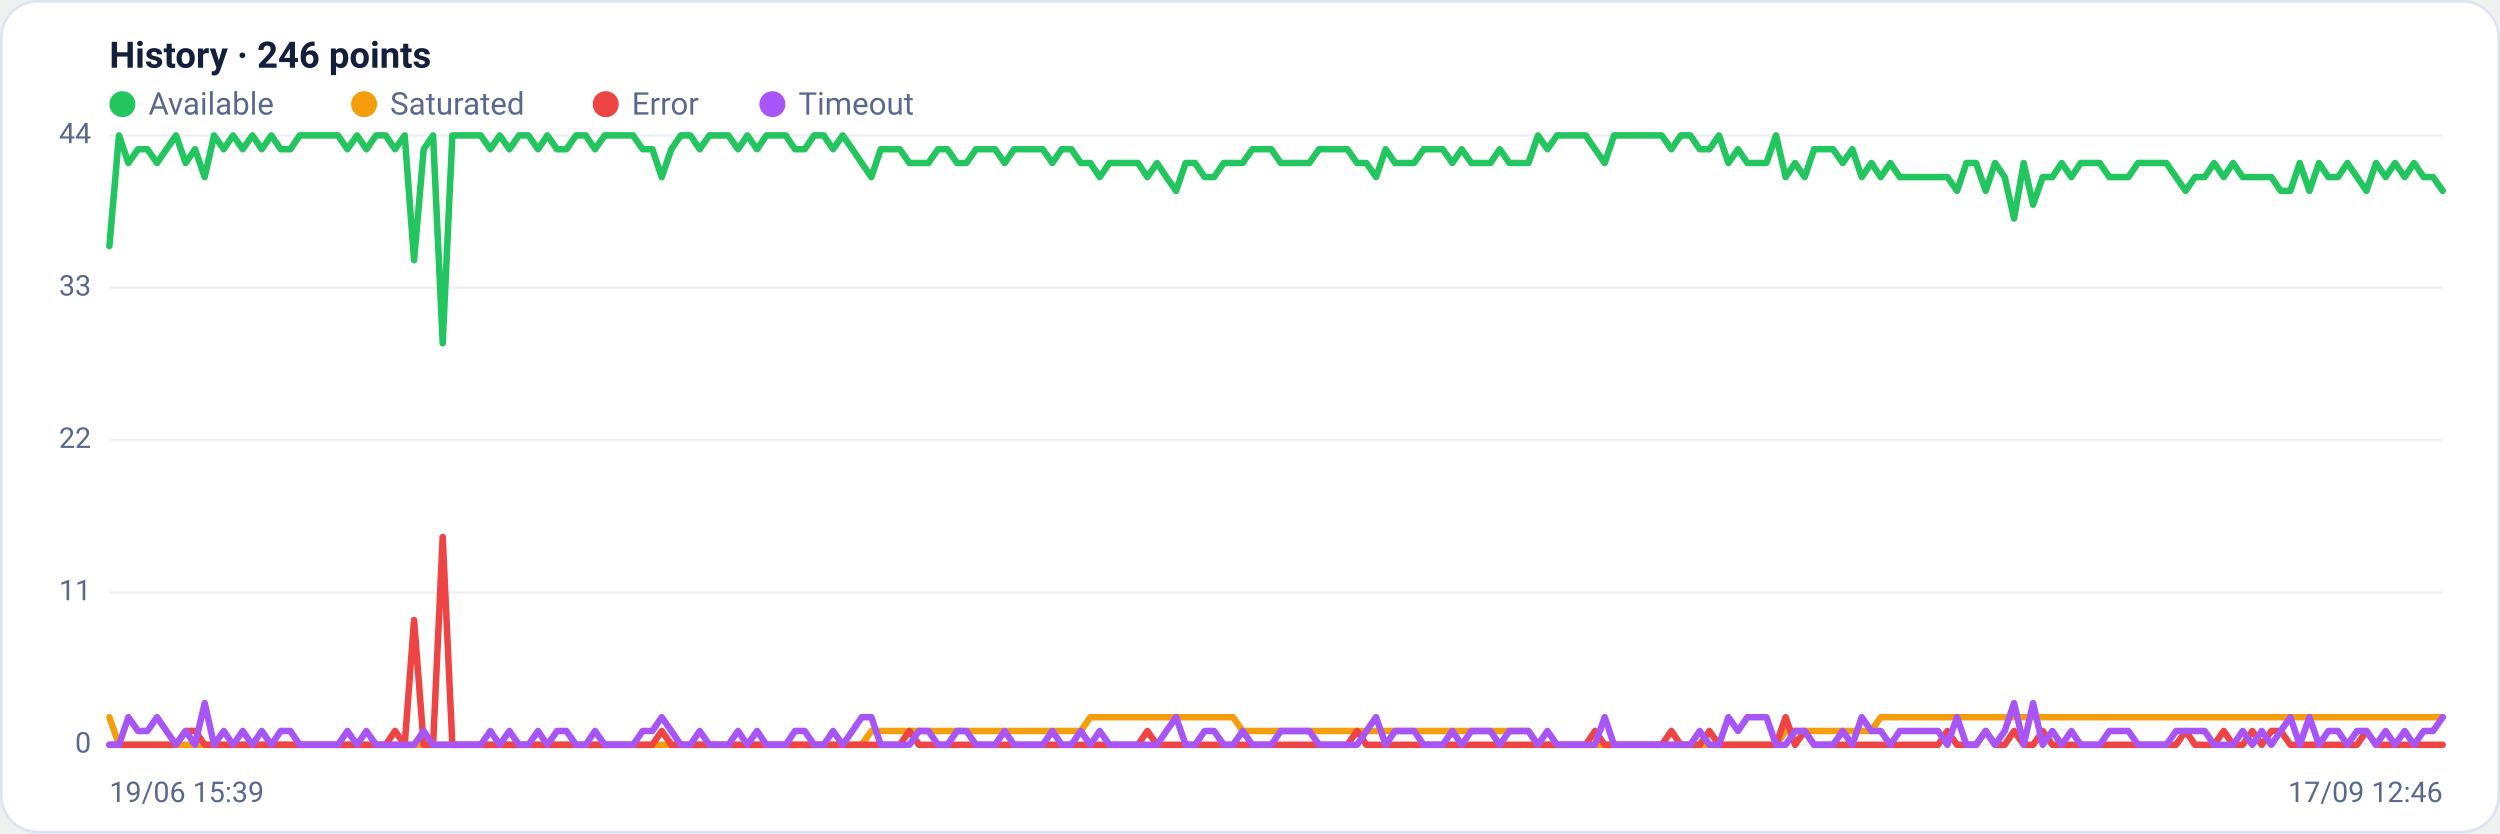
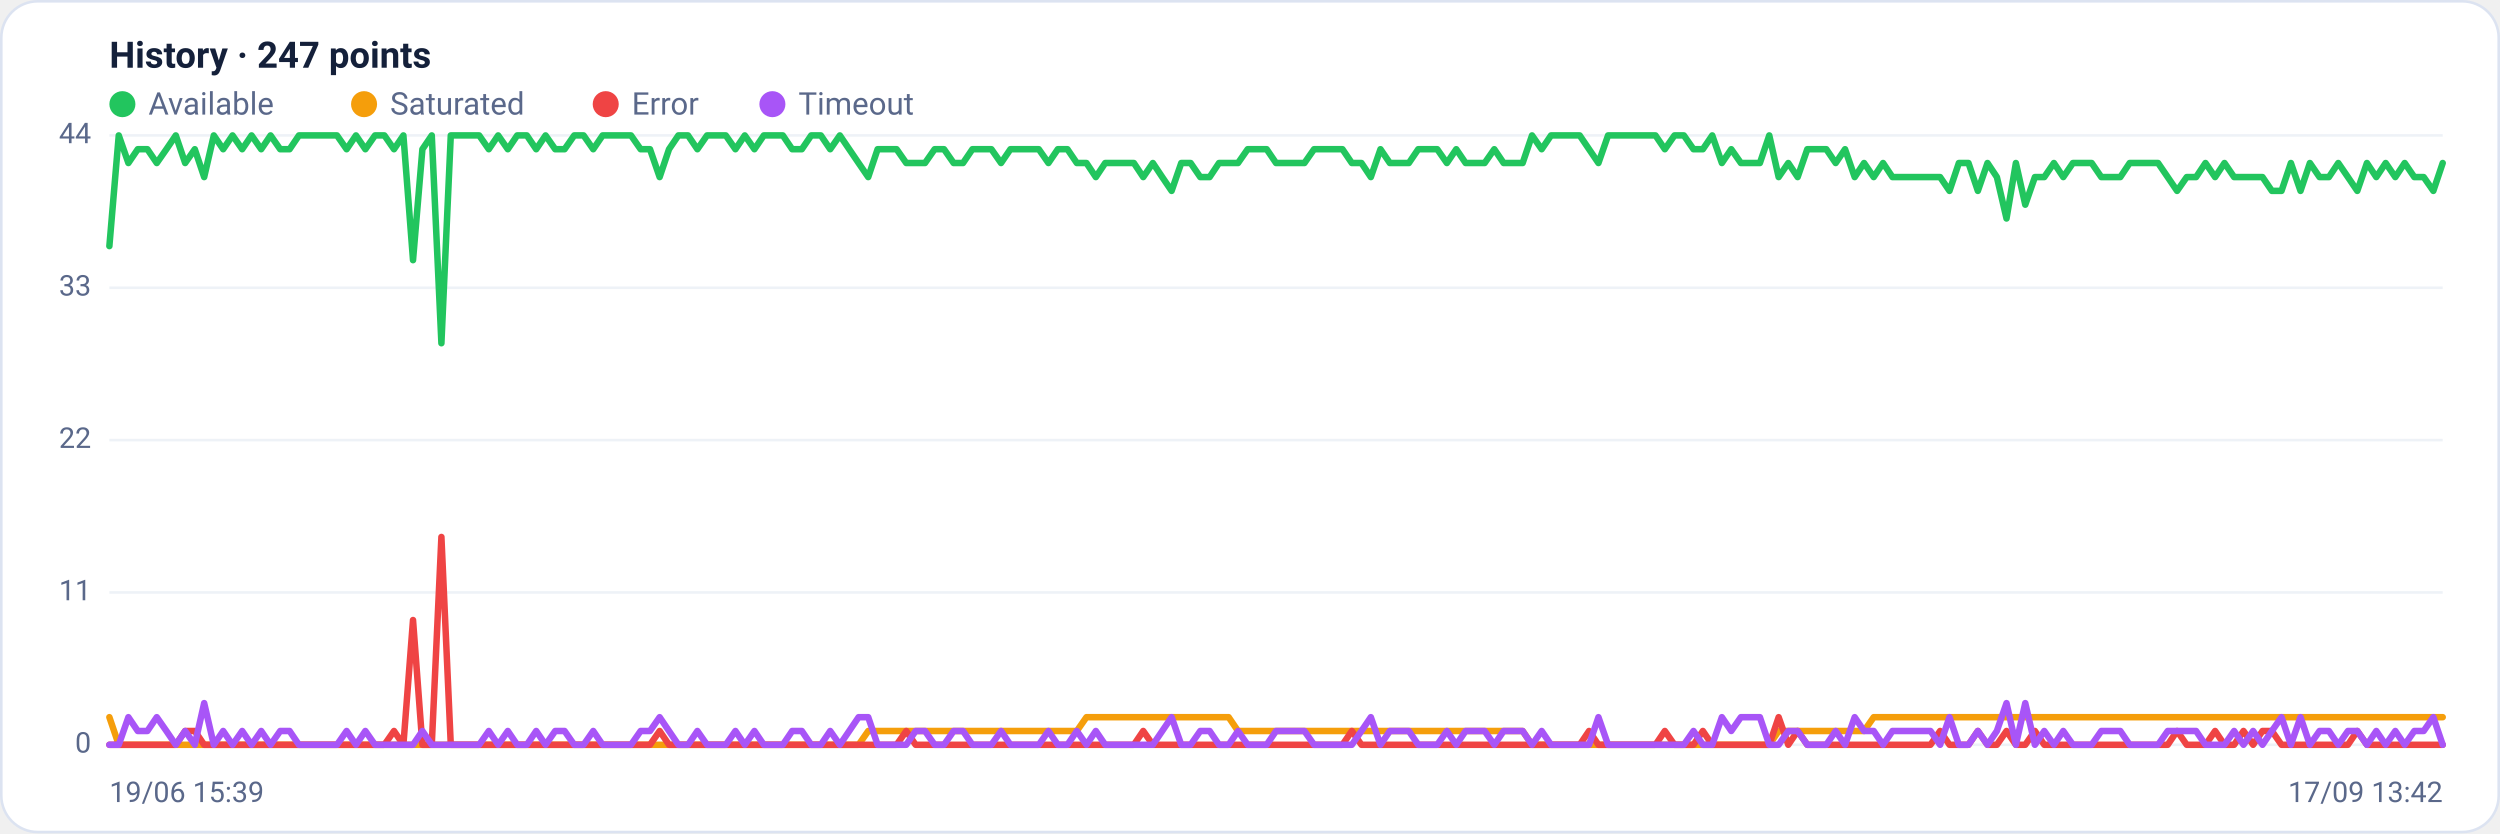
<svg xmlns="http://www.w3.org/2000/svg" viewBox="0 0 960 320" width="960" height="320" font-family="Segoe UI, system-ui, -apple-system, Roboto, Helvetica, Arial, sans-serif" role="img" aria-label="Availability history per region">
  <rect x="0.5" y="0.5" width="959" height="319" rx="14" fill="#ffffff" stroke="#dce3f1" />
-   <text x="42" y="26" font-size="14" font-weight="600" fill="#14203a">History · 246 points</text>
+   <text x="42" y="26" font-size="14" font-weight="600" fill="#14203a">History · 247 points</text>
  <circle cx="47" cy="40" r="5" fill="#22c55e" />
  <text x="57" y="44" font-size="12" fill="#5a688a">Available</text>
  <circle cx="139.8" cy="40" r="5" fill="#f59e0b" />
  <text x="149.8" y="44" font-size="12" fill="#5a688a">Saturated</text>
  <circle cx="232.6" cy="40" r="5" fill="#ef4444" />
  <text x="242.6" y="44" font-size="12" fill="#5a688a">Error</text>
  <circle cx="296.6" cy="40" r="5" fill="#a855f7" />
  <text x="306.6" y="44" font-size="12" fill="#5a688a">Timeout</text>
  <line x1="42" y1="286.0" x2="938" y2="286.0" stroke="#eef2f7" stroke-width="1" />
  <text x="35" y="289.0" text-anchor="end" font-size="11" fill="#5a688a">0</text>
  <line x1="42" y1="227.5" x2="938" y2="227.5" stroke="#eef2f7" stroke-width="1" />
  <text x="35" y="230.5" text-anchor="end" font-size="11" fill="#5a688a">11</text>
  <line x1="42" y1="169.0" x2="938" y2="169.0" stroke="#eef2f7" stroke-width="1" />
  <text x="35" y="172.0" text-anchor="end" font-size="11" fill="#5a688a">22</text>
  <line x1="42" y1="110.5" x2="938" y2="110.5" stroke="#eef2f7" stroke-width="1" />
  <text x="35" y="113.5" text-anchor="end" font-size="11" fill="#5a688a">33</text>
  <line x1="42" y1="52.0" x2="938" y2="52.0" stroke="#eef2f7" stroke-width="1" />
  <text x="35" y="55.0" text-anchor="end" font-size="11" fill="#5a688a">44</text>
-   <polyline fill="none" stroke="#22c55e" stroke-width="2.5" stroke-linejoin="round" stroke-linecap="round" points="42.0,94.5 45.7,52.0 49.3,62.6 53.0,57.3 56.6,57.3 60.3,62.6 63.9,57.3 67.6,52.0 71.3,62.6 74.9,57.3 78.6,68.0 82.2,52.0 85.9,57.3 89.5,52.0 93.2,57.3 96.9,52.0 100.5,57.3 104.2,52.0 107.8,57.3 111.5,57.3 115.1,52.0 118.8,52.0 122.5,52.0 126.1,52.0 129.8,52.0 133.4,57.3 137.1,52.0 140.7,57.3 144.4,52.0 148.1,52.0 151.7,57.3 155.4,52.0 159.0,99.9 162.7,57.3 166.3,52.0 170.0,131.8 173.7,52.0 177.3,52.0 181.0,52.0 184.6,52.0 188.3,57.3 191.9,52.0 195.6,57.3 199.3,52.0 202.9,52.0 206.6,57.3 210.2,52.0 213.9,57.3 217.5,57.3 221.2,52.0 224.9,52.0 228.5,57.3 232.2,52.0 235.8,52.0 239.5,52.0 243.1,52.0 246.8,57.3 250.5,57.3 254.1,68.0 257.8,57.3 261.4,52.0 265.1,52.0 268.7,57.3 272.4,52.0 276.1,52.0 279.7,52.0 283.4,57.3 287.0,52.0 290.7,57.3 294.3,52.0 298.0,52.0 301.7,52.0 305.3,57.3 309.0,57.3 312.6,52.0 316.3,52.0 319.9,57.3 323.6,52.0 327.3,57.3 330.9,62.6 334.6,68.0 338.2,57.3 341.9,57.3 345.5,57.3 349.2,62.6 352.9,62.6 356.5,62.6 360.2,57.3 363.8,57.3 367.5,62.6 371.1,62.6 374.8,57.3 378.5,57.3 382.1,57.3 385.8,62.6 389.4,57.3 393.1,57.3 396.7,57.3 400.4,57.3 404.1,62.6 407.7,57.3 411.4,57.3 415.0,62.6 418.7,62.6 422.3,68.0 426.0,62.6 429.7,62.6 433.3,62.6 437.0,62.6 440.6,68.0 444.3,62.6 447.9,68.0 451.6,73.3 455.3,62.6 458.9,62.6 462.6,68.0 466.2,68.0 469.9,62.6 473.5,62.6 477.2,62.6 480.9,57.3 484.5,57.3 488.2,57.3 491.8,62.6 495.5,62.6 499.1,62.6 502.8,62.6 506.5,57.3 510.1,57.3 513.8,57.3 517.4,57.3 521.1,62.6 524.7,62.6 528.4,68.0 532.1,57.3 535.7,62.6 539.4,62.6 543.0,62.6 546.7,57.3 550.3,57.3 554.0,57.3 557.7,62.6 561.3,57.3 565.0,62.6 568.6,62.6 572.3,62.6 575.9,57.3 579.6,62.6 583.3,62.6 586.9,62.6 590.6,52.0 594.2,57.3 597.9,52.0 601.5,52.0 605.2,52.0 608.9,52.0 612.5,57.3 616.2,62.6 619.8,52.0 623.5,52.0 627.1,52.0 630.8,52.0 634.5,52.0 638.1,52.0 641.8,57.3 645.4,52.0 649.1,52.0 652.7,57.3 656.4,57.3 660.1,52.0 663.7,62.6 667.4,57.3 671.0,62.6 674.7,62.6 678.3,62.6 682.0,52.0 685.7,68.0 689.3,62.6 693.0,68.0 696.6,57.3 700.3,57.3 703.9,57.3 707.6,62.6 711.3,57.3 714.9,68.0 718.6,62.6 722.2,68.0 725.9,62.6 729.5,68.0 733.2,68.0 736.9,68.0 740.5,68.0 744.2,68.0 747.8,68.0 751.5,73.3 755.1,62.6 758.8,62.6 762.5,73.3 766.1,62.6 769.8,68.0 773.4,83.9 777.1,62.6 780.7,78.6 784.4,68.0 788.1,68.0 791.7,62.6 795.4,68.0 799.0,62.6 802.7,62.6 806.3,62.6 810.0,68.0 813.7,68.0 817.3,68.0 821.0,62.6 824.6,62.6 828.3,62.6 831.9,62.6 835.6,68.0 839.3,73.3 842.9,68.0 846.6,68.0 850.2,62.6 853.9,68.0 857.5,62.6 861.2,68.0 864.9,68.0 868.5,68.0 872.2,68.0 875.8,73.3 879.5,73.3 883.1,62.6 886.8,73.3 890.5,62.6 894.1,68.0 897.8,68.0 901.4,62.6 905.1,68.0 908.7,73.3 912.4,62.6 916.1,68.0 919.7,62.6 923.4,68.0 927.0,62.6 930.7,68.0 934.3,68.0 938.0,73.3" />
-   <polyline fill="none" stroke="#f59e0b" stroke-width="2.5" stroke-linejoin="round" stroke-linecap="round" points="42.0,275.4 45.7,286.0 49.3,286.0 53.0,286.0 56.6,286.0 60.3,286.0 63.9,286.0 67.6,286.0 71.3,286.0 74.9,286.0 78.6,286.0 82.2,286.0 85.9,286.0 89.5,286.0 93.2,286.0 96.9,286.0 100.5,286.0 104.2,286.0 107.8,286.0 111.5,286.0 115.1,286.0 118.8,286.0 122.5,286.0 126.1,286.0 129.8,286.0 133.4,286.0 137.1,286.0 140.7,286.0 144.4,286.0 148.1,286.0 151.7,286.0 155.4,286.0 159.0,286.0 162.7,286.0 166.3,286.0 170.0,286.0 173.7,286.0 177.3,286.0 181.0,286.0 184.6,286.0 188.3,286.0 191.9,286.0 195.6,286.0 199.3,286.0 202.9,286.0 206.6,286.0 210.2,286.0 213.9,286.0 217.5,286.0 221.2,286.0 224.9,286.0 228.5,286.0 232.2,286.0 235.8,286.0 239.5,286.0 243.1,286.0 246.8,286.0 250.5,286.0 254.1,286.0 257.8,286.0 261.4,286.0 265.1,286.0 268.7,286.0 272.4,286.0 276.1,286.0 279.7,286.0 283.4,286.0 287.0,286.0 290.7,286.0 294.3,286.0 298.0,286.0 301.7,286.0 305.3,286.0 309.0,286.0 312.6,286.0 316.3,286.0 319.9,286.0 323.6,286.0 327.3,286.0 330.9,286.0 334.6,280.7 338.2,280.7 341.9,280.7 345.5,280.7 349.2,280.7 352.9,280.7 356.5,280.7 360.2,280.7 363.8,280.7 367.5,280.7 371.1,280.7 374.8,280.7 378.5,280.7 382.1,280.7 385.8,280.7 389.4,280.7 393.1,280.7 396.7,280.7 400.4,280.7 404.1,280.7 407.7,280.7 411.4,280.7 415.0,280.7 418.7,275.4 422.3,275.4 426.0,275.4 429.7,275.4 433.3,275.4 437.0,275.4 440.6,275.4 444.3,275.4 447.9,275.4 451.6,275.4 455.3,275.4 458.9,275.4 462.6,275.4 466.2,275.4 469.9,275.4 473.5,275.4 477.2,280.7 480.9,280.7 484.5,280.7 488.2,280.7 491.8,280.7 495.5,280.7 499.1,280.7 502.8,280.7 506.5,280.7 510.1,280.7 513.8,280.7 517.4,280.7 521.1,280.7 524.7,280.7 528.4,280.7 532.1,280.7 535.7,280.7 539.4,280.7 543.0,280.7 546.7,280.7 550.3,280.7 554.0,280.7 557.7,280.7 561.3,280.7 565.0,280.7 568.6,280.7 572.3,280.7 575.9,280.7 579.6,280.7 583.3,280.7 586.9,280.7 590.6,286.0 594.2,286.0 597.9,286.0 601.5,286.0 605.2,286.0 608.9,286.0 612.5,286.0 616.2,286.0 619.8,286.0 623.5,286.0 627.1,286.0 630.8,286.0 634.5,286.0 638.1,286.0 641.8,286.0 645.4,286.0 649.1,286.0 652.7,286.0 656.4,286.0 660.1,286.0 663.7,286.0 667.4,286.0 671.0,286.0 674.7,286.0 678.3,286.0 682.0,286.0 685.7,280.7 689.3,280.7 693.0,280.7 696.6,280.7 700.3,280.7 703.9,280.7 707.6,280.7 711.3,280.7 714.9,280.7 718.6,280.7 722.2,275.4 725.9,275.4 729.5,275.4 733.2,275.4 736.9,275.4 740.5,275.4 744.2,275.4 747.8,275.4 751.5,275.4 755.1,275.4 758.8,275.4 762.5,275.4 766.1,275.4 769.8,275.4 773.4,275.4 777.1,275.4 780.7,275.4 784.4,275.4 788.1,275.4 791.7,275.4 795.4,275.4 799.0,275.4 802.7,275.4 806.3,275.4 810.0,275.4 813.7,275.4 817.3,275.4 821.0,275.4 824.6,275.4 828.3,275.4 831.9,275.4 835.6,275.4 839.3,275.4 842.9,275.4 846.6,275.4 850.2,275.4 853.9,275.4 857.5,275.4 861.2,275.4 864.9,275.4 868.5,275.4 872.2,275.4 875.8,275.4 879.5,275.4 883.1,275.4 886.8,275.4 890.5,275.4 894.1,275.4 897.8,275.4 901.4,275.4 905.1,275.4 908.7,275.4 912.4,275.4 916.1,275.4 919.7,275.4 923.4,275.4 927.0,275.4 930.7,275.4 934.3,275.4 938.0,275.4" />
-   <polyline fill="none" stroke="#ef4444" stroke-width="2.5" stroke-linejoin="round" stroke-linecap="round" points="42.0,286.0 45.7,286.0 49.3,286.0 53.0,286.0 56.6,286.0 60.3,286.0 63.9,286.0 67.6,286.0 71.3,280.7 74.9,280.7 78.6,286.0 82.2,286.0 85.9,286.0 89.5,286.0 93.2,286.0 96.9,286.0 100.5,286.0 104.2,286.0 107.8,286.0 111.5,286.0 115.1,286.0 118.8,286.0 122.5,286.0 126.1,286.0 129.8,286.0 133.4,286.0 137.1,286.0 140.7,286.0 144.4,286.0 148.1,286.0 151.7,280.7 155.4,286.0 159.0,238.1 162.7,286.0 166.3,286.0 170.0,206.2 173.7,286.0 177.3,286.0 181.0,286.0 184.6,286.0 188.3,286.0 191.9,286.0 195.6,286.0 199.3,286.0 202.9,286.0 206.6,286.0 210.2,286.0 213.9,286.0 217.5,286.0 221.2,286.0 224.9,286.0 228.5,286.0 232.2,286.0 235.8,286.0 239.5,286.0 243.1,286.0 246.8,286.0 250.5,286.0 254.1,280.7 257.8,286.0 261.4,286.0 265.1,286.0 268.7,286.0 272.4,286.0 276.1,286.0 279.7,286.0 283.4,286.0 287.0,286.0 290.7,286.0 294.3,286.0 298.0,286.0 301.7,286.0 305.3,286.0 309.0,286.0 312.6,286.0 316.3,286.0 319.9,286.0 323.6,286.0 327.3,286.0 330.9,286.0 334.6,286.0 338.2,286.0 341.9,286.0 345.5,286.0 349.2,280.7 352.9,286.0 356.5,286.0 360.2,286.0 363.8,286.0 367.5,286.0 371.1,286.0 374.8,286.0 378.5,286.0 382.1,286.0 385.8,286.0 389.4,286.0 393.1,286.0 396.7,286.0 400.4,286.0 404.1,286.0 407.7,286.0 411.4,286.0 415.0,286.0 418.7,286.0 422.3,286.0 426.0,286.0 429.7,286.0 433.3,286.0 437.0,286.0 440.6,280.7 444.3,286.0 447.9,286.0 451.6,286.0 455.3,286.0 458.9,286.0 462.6,286.0 466.2,286.0 469.9,286.0 473.5,286.0 477.2,286.0 480.9,286.0 484.5,286.0 488.2,286.0 491.8,286.0 495.5,286.0 499.1,286.0 502.8,286.0 506.5,286.0 510.1,286.0 513.8,286.0 517.4,286.0 521.1,280.7 524.7,286.0 528.4,286.0 532.1,286.0 535.7,286.0 539.4,286.0 543.0,286.0 546.7,286.0 550.3,286.0 554.0,286.0 557.7,286.0 561.3,286.0 565.0,286.0 568.6,286.0 572.3,286.0 575.9,286.0 579.6,286.0 583.3,286.0 586.9,286.0 590.6,286.0 594.2,286.0 597.9,286.0 601.5,286.0 605.2,286.0 608.9,286.0 612.5,280.7 616.2,286.0 619.8,286.0 623.5,286.0 627.1,286.0 630.8,286.0 634.5,286.0 638.1,286.0 641.8,280.7 645.4,286.0 649.1,286.0 652.7,286.0 656.4,280.7 660.1,286.0 663.7,286.0 667.4,286.0 671.0,286.0 674.7,286.0 678.3,286.0 682.0,286.0 685.7,275.4 689.3,286.0 693.0,280.7 696.6,286.0 700.3,286.0 703.9,286.0 707.6,286.0 711.3,286.0 714.9,286.0 718.6,286.0 722.2,286.0 725.9,286.0 729.5,286.0 733.2,286.0 736.9,286.0 740.5,286.0 744.2,286.0 747.8,280.7 751.5,286.0 755.1,286.0 758.8,286.0 762.5,280.7 766.1,286.0 769.8,286.0 773.4,280.7 777.1,286.0 780.7,286.0 784.4,280.7 788.1,286.0 791.7,286.0 795.4,286.0 799.0,286.0 802.7,286.0 806.3,286.0 810.0,286.0 813.7,286.0 817.3,286.0 821.0,286.0 824.6,286.0 828.3,286.0 831.9,286.0 835.6,286.0 839.3,280.7 842.9,286.0 846.6,286.0 850.2,286.0 853.9,280.7 857.5,286.0 861.2,286.0 864.9,280.7 868.5,286.0 872.2,280.7 875.8,280.7 879.5,286.0 883.1,286.0 886.8,286.0 890.5,286.0 894.1,286.0 897.8,286.0 901.4,286.0 905.1,286.0 908.7,280.7 912.4,286.0 916.1,286.0 919.7,286.0 923.4,286.0 927.0,286.0 930.7,286.0 934.3,286.0 938.0,286.0" />
-   <polyline fill="none" stroke="#a855f7" stroke-width="2.5" stroke-linejoin="round" stroke-linecap="round" points="42.0,286.0 45.7,286.0 49.3,275.4 53.0,280.7 56.6,280.7 60.3,275.4 63.9,280.7 67.6,286.0 71.3,280.7 74.9,286.0 78.6,270.0 82.2,286.0 85.9,280.7 89.5,286.0 93.2,280.7 96.9,286.0 100.5,280.7 104.2,286.0 107.8,280.7 111.5,280.7 115.1,286.0 118.8,286.0 122.5,286.0 126.1,286.0 129.8,286.0 133.4,280.7 137.1,286.0 140.7,280.7 144.4,286.0 148.1,286.0 151.7,286.0 155.4,286.0 159.0,286.0 162.7,280.7 166.3,286.0 170.0,286.0 173.7,286.0 177.3,286.0 181.0,286.0 184.6,286.0 188.3,280.7 191.9,286.0 195.6,280.7 199.3,286.0 202.9,286.0 206.6,280.7 210.2,286.0 213.9,280.7 217.5,280.7 221.2,286.0 224.9,286.0 228.5,280.7 232.2,286.0 235.8,286.0 239.5,286.0 243.1,286.0 246.8,280.7 250.5,280.7 254.1,275.4 257.8,280.7 261.4,286.0 265.1,286.0 268.7,280.7 272.4,286.0 276.1,286.0 279.7,286.0 283.4,280.7 287.0,286.0 290.7,280.7 294.3,286.0 298.0,286.0 301.7,286.0 305.3,280.7 309.0,280.7 312.6,286.0 316.3,286.0 319.9,280.7 323.6,286.0 327.3,280.7 330.9,275.4 334.6,275.4 338.2,286.0 341.9,286.0 345.5,286.0 349.2,286.0 352.9,280.7 356.5,280.7 360.2,286.0 363.8,286.0 367.5,280.7 371.1,280.7 374.8,286.0 378.5,286.0 382.1,286.0 385.8,280.7 389.4,286.0 393.1,286.0 396.7,286.0 400.4,286.0 404.1,280.7 407.7,286.0 411.4,286.0 415.0,280.7 418.7,286.0 422.3,280.7 426.0,286.0 429.7,286.0 433.3,286.0 437.0,286.0 440.6,286.0 444.3,286.0 447.9,280.7 451.6,275.4 455.3,286.0 458.9,286.0 462.6,280.7 466.2,280.7 469.9,286.0 473.5,286.0 477.2,280.7 480.9,286.0 484.5,286.0 488.2,286.0 491.8,280.7 495.5,280.7 499.1,280.7 502.8,280.7 506.5,286.0 510.1,286.0 513.8,286.0 517.4,286.0 521.1,286.0 524.7,280.7 528.4,275.4 532.1,286.0 535.7,280.7 539.4,280.7 543.0,280.7 546.7,286.0 550.3,286.0 554.0,286.0 557.7,280.7 561.3,286.0 565.0,280.7 568.6,280.7 572.3,280.7 575.9,286.0 579.6,280.7 583.3,280.7 586.9,280.7 590.6,286.0 594.2,280.7 597.9,286.0 601.5,286.0 605.2,286.0 608.9,286.0 612.5,286.0 616.2,275.4 619.8,286.0 623.5,286.0 627.1,286.0 630.8,286.0 634.5,286.0 638.1,286.0 641.8,286.0 645.4,286.0 649.1,286.0 652.7,280.7 656.4,286.0 660.1,286.0 663.7,275.4 667.4,280.7 671.0,275.4 674.7,275.4 678.3,275.4 682.0,286.0 685.7,286.0 689.3,280.7 693.0,280.7 696.6,286.0 700.3,286.0 703.9,286.0 707.6,280.7 711.3,286.0 714.9,275.4 718.6,280.7 722.2,280.7 725.9,286.0 729.5,280.7 733.2,280.7 736.9,280.7 740.5,280.7 744.2,280.7 747.8,286.0 751.5,275.4 755.1,286.0 758.8,286.0 762.5,280.7 766.1,286.0 769.8,280.7 773.4,270.0 777.1,286.0 780.7,270.0 784.4,286.0 788.1,280.7 791.7,286.0 795.4,280.7 799.0,286.0 802.7,286.0 806.3,286.0 810.0,280.7 813.7,280.7 817.3,280.7 821.0,286.0 824.6,286.0 828.3,286.0 831.9,286.0 835.6,280.7 839.3,280.7 842.9,280.7 846.6,280.7 850.2,286.0 853.9,286.0 857.5,286.0 861.2,280.7 864.9,286.0 868.5,280.7 872.2,286.0 875.8,280.7 879.5,275.4 883.1,286.0 886.8,275.4 890.5,286.0 894.1,280.7 897.8,280.7 901.4,286.0 905.1,280.7 908.7,280.7 912.4,286.0 916.1,280.7 919.7,286.0 923.4,280.7 927.0,286.0 930.7,280.7 934.3,280.7 938.0,275.4" />
+   <polyline fill="none" stroke="#22c55e" stroke-width="2.5" stroke-linejoin="round" stroke-linecap="round" points="42.0,94.5 45.6,52.0 49.3,62.6 52.9,57.3 56.6,57.3 60.2,62.6 63.9,57.3 67.5,52.0 71.1,62.6 74.8,57.3 78.4,68.0 82.1,52.0 85.7,57.3 89.3,52.0 93.0,57.3 96.6,52.0 100.3,57.3 103.9,52.0 107.6,57.3 111.2,57.3 114.8,52.0 118.5,52.0 122.1,52.0 125.8,52.0 129.4,52.0 133.1,57.3 136.7,52.0 140.3,57.3 144.0,52.0 147.6,52.0 151.3,57.3 154.9,52.0 158.6,99.9 162.2,57.3 165.8,52.0 169.5,131.8 173.1,52.0 176.8,52.0 180.4,52.0 184.0,52.0 187.7,57.3 191.3,52.0 195.0,57.3 198.6,52.0 202.3,52.0 205.9,57.3 209.5,52.0 213.2,57.3 216.8,57.3 220.5,52.0 224.1,52.0 227.8,57.3 231.4,52.0 235.0,52.0 238.7,52.0 242.3,52.0 246.0,57.3 249.6,57.3 253.3,68.0 256.9,57.3 260.5,52.0 264.2,52.0 267.8,57.3 271.5,52.0 275.1,52.0 278.7,52.0 282.4,57.3 286.0,52.0 289.7,57.3 293.3,52.0 297.0,52.0 300.6,52.0 304.2,57.3 307.9,57.3 311.5,52.0 315.2,52.0 318.8,57.3 322.5,52.0 326.1,57.3 329.7,62.6 333.4,68.0 337.0,57.3 340.7,57.3 344.3,57.3 348.0,62.6 351.6,62.6 355.2,62.6 358.9,57.3 362.5,57.3 366.2,62.6 369.8,62.6 373.4,57.3 377.1,57.3 380.7,57.3 384.4,62.6 388.0,57.3 391.7,57.3 395.3,57.3 398.9,57.3 402.6,62.6 406.2,57.3 409.9,57.3 413.5,62.6 417.2,62.6 420.8,68.0 424.4,62.6 428.1,62.6 431.7,62.6 435.4,62.6 439.0,68.0 442.7,62.6 446.3,68.0 449.9,73.3 453.6,62.6 457.2,62.6 460.9,68.0 464.5,68.0 468.1,62.6 471.8,62.6 475.4,62.6 479.1,57.3 482.7,57.3 486.4,57.3 490.0,62.6 493.6,62.6 497.3,62.6 500.9,62.6 504.6,57.3 508.2,57.3 511.9,57.3 515.5,57.3 519.1,62.6 522.8,62.6 526.4,68.0 530.1,57.3 533.7,62.6 537.3,62.6 541.0,62.6 544.6,57.3 548.3,57.3 551.9,57.3 555.6,62.6 559.2,57.3 562.8,62.6 566.5,62.6 570.1,62.6 573.8,57.3 577.4,62.6 581.1,62.6 584.7,62.6 588.3,52.0 592.0,57.3 595.6,52.0 599.3,52.0 602.9,52.0 606.6,52.0 610.2,57.3 613.8,62.6 617.5,52.0 621.1,52.0 624.8,52.0 628.4,52.0 632.0,52.0 635.7,52.0 639.3,57.3 643.0,52.0 646.6,52.0 650.3,57.3 653.9,57.3 657.5,52.0 661.2,62.6 664.8,57.3 668.5,62.6 672.1,62.6 675.8,62.6 679.4,52.0 683.0,68.0 686.7,62.6 690.3,68.0 694.0,57.3 697.6,57.3 701.3,57.3 704.9,62.6 708.5,57.3 712.2,68.0 715.8,62.6 719.5,68.0 723.1,62.6 726.7,68.0 730.4,68.0 734.0,68.0 737.7,68.0 741.3,68.0 745.0,68.0 748.6,73.3 752.2,62.6 755.9,62.6 759.5,73.3 763.2,62.6 766.8,68.0 770.5,83.9 774.1,62.6 777.7,78.6 781.4,68.0 785.0,68.0 788.7,62.6 792.3,68.0 796.0,62.6 799.6,62.6 803.2,62.6 806.9,68.0 810.5,68.0 814.2,68.0 817.8,62.6 821.4,62.6 825.1,62.6 828.7,62.6 832.4,68.0 836.0,73.3 839.7,68.0 843.3,68.0 846.9,62.6 850.6,68.0 854.2,62.6 857.9,68.0 861.5,68.0 865.2,68.0 868.8,68.0 872.4,73.3 876.1,73.3 879.7,62.6 883.4,73.3 887.0,62.6 890.7,68.0 894.3,68.0 897.9,62.6 901.6,68.0 905.2,73.3 908.9,62.6 912.5,68.0 916.1,62.6 919.8,68.0 923.4,62.6 927.1,68.0 930.7,68.0 934.4,73.3 938.0,62.6" />
+   <polyline fill="none" stroke="#f59e0b" stroke-width="2.5" stroke-linejoin="round" stroke-linecap="round" points="42.0,275.4 45.6,286.0 49.3,286.0 52.9,286.0 56.6,286.0 60.2,286.0 63.9,286.0 67.5,286.0 71.1,286.0 74.8,286.0 78.4,286.0 82.1,286.0 85.7,286.0 89.3,286.0 93.0,286.0 96.6,286.0 100.3,286.0 103.9,286.0 107.6,286.0 111.2,286.0 114.8,286.0 118.5,286.0 122.1,286.0 125.8,286.0 129.4,286.0 133.1,286.0 136.7,286.0 140.3,286.0 144.0,286.0 147.6,286.0 151.3,286.0 154.9,286.0 158.6,286.0 162.2,286.0 165.8,286.0 169.5,286.0 173.1,286.0 176.8,286.0 180.4,286.0 184.0,286.0 187.7,286.0 191.3,286.0 195.0,286.0 198.6,286.0 202.3,286.0 205.9,286.0 209.5,286.0 213.2,286.0 216.8,286.0 220.5,286.0 224.1,286.0 227.8,286.0 231.4,286.0 235.0,286.0 238.7,286.0 242.3,286.0 246.0,286.0 249.6,286.0 253.3,286.0 256.9,286.0 260.5,286.0 264.2,286.0 267.8,286.0 271.5,286.0 275.1,286.0 278.7,286.0 282.4,286.0 286.0,286.0 289.7,286.0 293.3,286.0 297.0,286.0 300.6,286.0 304.2,286.0 307.9,286.0 311.5,286.0 315.2,286.0 318.8,286.0 322.5,286.0 326.1,286.0 329.7,286.0 333.4,280.7 337.0,280.7 340.7,280.7 344.3,280.7 348.0,280.7 351.6,280.7 355.2,280.7 358.9,280.7 362.5,280.7 366.2,280.7 369.8,280.7 373.4,280.7 377.1,280.7 380.7,280.7 384.4,280.7 388.0,280.7 391.7,280.7 395.3,280.7 398.9,280.7 402.6,280.7 406.2,280.7 409.9,280.7 413.5,280.7 417.2,275.4 420.8,275.4 424.4,275.4 428.1,275.4 431.7,275.4 435.4,275.4 439.0,275.4 442.7,275.4 446.3,275.4 449.9,275.4 453.6,275.4 457.2,275.4 460.9,275.4 464.5,275.4 468.1,275.4 471.8,275.4 475.4,280.7 479.1,280.7 482.7,280.7 486.4,280.7 490.0,280.7 493.6,280.7 497.3,280.7 500.9,280.7 504.6,280.7 508.2,280.7 511.9,280.7 515.5,280.7 519.1,280.7 522.8,280.7 526.4,280.7 530.1,280.7 533.7,280.7 537.3,280.7 541.0,280.7 544.6,280.7 548.3,280.7 551.9,280.7 555.6,280.7 559.2,280.7 562.8,280.7 566.5,280.7 570.1,280.7 573.8,280.7 577.4,280.7 581.1,280.7 584.7,280.7 588.3,286.0 592.0,286.0 595.6,286.0 599.3,286.0 602.9,286.0 606.6,286.0 610.2,286.0 613.8,286.0 617.5,286.0 621.1,286.0 624.8,286.0 628.4,286.0 632.0,286.0 635.7,286.0 639.3,286.0 643.0,286.0 646.6,286.0 650.3,286.0 653.9,286.0 657.5,286.0 661.2,286.0 664.8,286.0 668.5,286.0 672.1,286.0 675.8,286.0 679.4,286.0 683.0,280.7 686.7,280.7 690.3,280.7 694.0,280.7 697.6,280.7 701.3,280.7 704.9,280.7 708.5,280.7 712.2,280.7 715.8,280.7 719.5,275.4 723.1,275.4 726.7,275.4 730.4,275.4 734.0,275.4 737.7,275.4 741.3,275.4 745.0,275.4 748.6,275.4 752.2,275.4 755.9,275.4 759.5,275.4 763.2,275.4 766.8,275.4 770.5,275.4 774.1,275.4 777.7,275.4 781.4,275.4 785.0,275.4 788.7,275.4 792.3,275.4 796.0,275.4 799.6,275.4 803.2,275.4 806.9,275.4 810.5,275.4 814.2,275.4 817.8,275.4 821.4,275.4 825.1,275.4 828.7,275.4 832.4,275.4 836.0,275.4 839.7,275.4 843.3,275.4 846.9,275.4 850.6,275.4 854.2,275.4 857.9,275.4 861.5,275.4 865.2,275.4 868.8,275.4 872.4,275.4 876.1,275.4 879.7,275.4 883.4,275.4 887.0,275.4 890.7,275.4 894.3,275.4 897.9,275.4 901.6,275.4 905.2,275.4 908.9,275.4 912.5,275.4 916.1,275.4 919.8,275.4 923.4,275.4 927.1,275.4 930.7,275.4 934.4,275.4 938.0,275.4" />
+   <polyline fill="none" stroke="#ef4444" stroke-width="2.5" stroke-linejoin="round" stroke-linecap="round" points="42.0,286.0 45.6,286.0 49.3,286.0 52.9,286.0 56.6,286.0 60.2,286.0 63.9,286.0 67.5,286.0 71.1,280.7 74.8,280.7 78.4,286.0 82.1,286.0 85.7,286.0 89.3,286.0 93.0,286.0 96.6,286.0 100.3,286.0 103.9,286.0 107.6,286.0 111.2,286.0 114.8,286.0 118.5,286.0 122.1,286.0 125.8,286.0 129.4,286.0 133.1,286.0 136.7,286.0 140.3,286.0 144.0,286.0 147.6,286.0 151.3,280.7 154.9,286.0 158.6,238.1 162.2,286.0 165.8,286.0 169.5,206.2 173.1,286.0 176.8,286.0 180.4,286.0 184.0,286.0 187.7,286.0 191.3,286.0 195.0,286.0 198.6,286.0 202.3,286.0 205.9,286.0 209.5,286.0 213.2,286.0 216.8,286.0 220.5,286.0 224.1,286.0 227.8,286.0 231.4,286.0 235.0,286.0 238.7,286.0 242.3,286.0 246.0,286.0 249.6,286.0 253.3,280.7 256.9,286.0 260.5,286.0 264.2,286.0 267.8,286.0 271.5,286.0 275.1,286.0 278.7,286.0 282.4,286.0 286.0,286.0 289.7,286.0 293.3,286.0 297.0,286.0 300.6,286.0 304.2,286.0 307.9,286.0 311.5,286.0 315.2,286.0 318.8,286.0 322.5,286.0 326.1,286.0 329.7,286.0 333.4,286.0 337.0,286.0 340.7,286.0 344.3,286.0 348.0,280.7 351.6,286.0 355.2,286.0 358.9,286.0 362.5,286.0 366.2,286.0 369.8,286.0 373.4,286.0 377.1,286.0 380.7,286.0 384.4,286.0 388.0,286.0 391.7,286.0 395.3,286.0 398.9,286.0 402.6,286.0 406.2,286.0 409.9,286.0 413.5,286.0 417.2,286.0 420.8,286.0 424.4,286.0 428.1,286.0 431.7,286.0 435.4,286.0 439.0,280.7 442.7,286.0 446.3,286.0 449.9,286.0 453.6,286.0 457.2,286.0 460.9,286.0 464.5,286.0 468.1,286.0 471.8,286.0 475.4,286.0 479.1,286.0 482.7,286.0 486.4,286.0 490.0,286.0 493.6,286.0 497.3,286.0 500.9,286.0 504.6,286.0 508.2,286.0 511.9,286.0 515.5,286.0 519.1,280.7 522.8,286.0 526.4,286.0 530.1,286.0 533.7,286.0 537.3,286.0 541.0,286.0 544.6,286.0 548.3,286.0 551.9,286.0 555.6,286.0 559.2,286.0 562.8,286.0 566.5,286.0 570.1,286.0 573.8,286.0 577.4,286.0 581.1,286.0 584.7,286.0 588.3,286.0 592.0,286.0 595.6,286.0 599.3,286.0 602.9,286.0 606.6,286.0 610.2,280.7 613.8,286.0 617.5,286.0 621.1,286.0 624.8,286.0 628.4,286.0 632.0,286.0 635.7,286.0 639.3,280.7 643.0,286.0 646.6,286.0 650.3,286.0 653.9,280.7 657.5,286.0 661.2,286.0 664.8,286.0 668.5,286.0 672.1,286.0 675.8,286.0 679.4,286.0 683.0,275.4 686.7,286.0 690.3,280.7 694.0,286.0 697.6,286.0 701.3,286.0 704.9,286.0 708.5,286.0 712.2,286.0 715.8,286.0 719.5,286.0 723.1,286.0 726.7,286.0 730.4,286.0 734.0,286.0 737.7,286.0 741.3,286.0 745.0,280.7 748.6,286.0 752.2,286.0 755.9,286.0 759.5,280.7 763.2,286.0 766.8,286.0 770.5,280.7 774.1,286.0 777.7,286.0 781.4,280.7 785.0,286.0 788.7,286.0 792.3,286.0 796.0,286.0 799.6,286.0 803.2,286.0 806.9,286.0 810.5,286.0 814.2,286.0 817.8,286.0 821.4,286.0 825.1,286.0 828.7,286.0 832.4,286.0 836.0,280.7 839.7,286.0 843.3,286.0 846.9,286.0 850.6,280.7 854.2,286.0 857.9,286.0 861.5,280.7 865.2,286.0 868.8,280.7 872.4,280.7 876.1,286.0 879.7,286.0 883.4,286.0 887.0,286.0 890.7,286.0 894.3,286.0 897.9,286.0 901.6,286.0 905.2,280.7 908.9,286.0 912.5,286.0 916.1,286.0 919.8,286.0 923.4,286.0 927.1,286.0 930.7,286.0 934.4,286.0 938.0,286.0" />
+   <polyline fill="none" stroke="#a855f7" stroke-width="2.5" stroke-linejoin="round" stroke-linecap="round" points="42.0,286.0 45.6,286.0 49.3,275.4 52.9,280.7 56.6,280.7 60.2,275.4 63.9,280.7 67.5,286.0 71.1,280.7 74.8,286.0 78.4,270.0 82.1,286.0 85.7,280.7 89.3,286.0 93.0,280.7 96.6,286.0 100.3,280.7 103.9,286.0 107.6,280.7 111.2,280.7 114.8,286.0 118.5,286.0 122.1,286.0 125.8,286.0 129.4,286.0 133.1,280.7 136.7,286.0 140.3,280.7 144.0,286.0 147.6,286.0 151.3,286.0 154.9,286.0 158.6,286.0 162.2,280.7 165.8,286.0 169.5,286.0 173.1,286.0 176.8,286.0 180.4,286.0 184.0,286.0 187.7,280.7 191.3,286.0 195.0,280.7 198.6,286.0 202.3,286.0 205.9,280.7 209.5,286.0 213.2,280.7 216.8,280.7 220.5,286.0 224.1,286.0 227.8,280.7 231.4,286.0 235.0,286.0 238.7,286.0 242.3,286.0 246.0,280.7 249.6,280.7 253.3,275.4 256.9,280.7 260.5,286.0 264.2,286.0 267.8,280.7 271.5,286.0 275.1,286.0 278.7,286.0 282.4,280.7 286.0,286.0 289.7,280.7 293.3,286.0 297.0,286.0 300.6,286.0 304.2,280.7 307.9,280.7 311.5,286.0 315.2,286.0 318.8,280.7 322.5,286.0 326.1,280.7 329.7,275.4 333.4,275.4 337.0,286.0 340.7,286.0 344.3,286.0 348.0,286.0 351.6,280.7 355.2,280.7 358.9,286.0 362.5,286.0 366.2,280.7 369.8,280.7 373.4,286.0 377.1,286.0 380.7,286.0 384.4,280.7 388.0,286.0 391.7,286.0 395.3,286.0 398.9,286.0 402.6,280.7 406.2,286.0 409.9,286.0 413.5,280.7 417.2,286.0 420.8,280.7 424.4,286.0 428.1,286.0 431.7,286.0 435.4,286.0 439.0,286.0 442.7,286.0 446.3,280.7 449.9,275.4 453.6,286.0 457.2,286.0 460.9,280.7 464.5,280.7 468.1,286.0 471.8,286.0 475.4,280.7 479.1,286.0 482.7,286.0 486.4,286.0 490.0,280.7 493.6,280.7 497.3,280.7 500.9,280.7 504.6,286.0 508.2,286.0 511.9,286.0 515.5,286.0 519.1,286.0 522.8,280.7 526.4,275.4 530.1,286.0 533.7,280.7 537.3,280.7 541.0,280.7 544.6,286.0 548.3,286.0 551.9,286.0 555.6,280.7 559.2,286.0 562.8,280.7 566.5,280.7 570.1,280.7 573.8,286.0 577.4,280.7 581.1,280.7 584.7,280.7 588.3,286.0 592.0,280.7 595.6,286.0 599.3,286.0 602.9,286.0 606.6,286.0 610.2,286.0 613.8,275.4 617.5,286.0 621.1,286.0 624.8,286.0 628.4,286.0 632.0,286.0 635.7,286.0 639.3,286.0 643.0,286.0 646.6,286.0 650.3,280.7 653.9,286.0 657.5,286.0 661.2,275.4 664.8,280.7 668.5,275.4 672.1,275.4 675.8,275.4 679.4,286.0 683.0,286.0 686.7,280.7 690.3,280.7 694.0,286.0 697.6,286.0 701.3,286.0 704.9,280.7 708.5,286.0 712.2,275.4 715.8,280.7 719.5,280.7 723.1,286.0 726.7,280.7 730.4,280.7 734.0,280.7 737.7,280.7 741.3,280.7 745.0,286.0 748.6,275.4 752.2,286.0 755.9,286.0 759.5,280.7 763.2,286.0 766.8,280.7 770.5,270.0 774.1,286.0 777.7,270.0 781.4,286.0 785.0,280.7 788.7,286.0 792.3,280.7 796.0,286.0 799.6,286.0 803.2,286.0 806.9,280.7 810.5,280.7 814.2,280.7 817.8,286.0 821.4,286.0 825.1,286.0 828.7,286.0 832.4,280.7 836.0,280.7 839.7,280.7 843.3,280.7 846.9,286.0 850.6,286.0 854.2,286.0 857.9,280.7 861.5,286.0 865.2,280.7 868.8,286.0 872.4,280.7 876.1,275.4 879.7,286.0 883.4,275.4 887.0,286.0 890.7,280.7 894.3,280.7 897.9,286.0 901.6,280.7 905.2,280.7 908.9,286.0 912.5,280.7 916.1,286.0 919.8,280.7 923.4,286.0 927.1,280.7 930.7,280.7 934.4,275.4 938.0,286.0" />
  <text x="42" y="308" font-size="11" fill="#5a688a">19/06 15:39</text>
-   <text x="938" y="308" text-anchor="end" font-size="11" fill="#5a688a">17/09 12:46</text>
+   <text x="938" y="308" text-anchor="end" font-size="11" fill="#5a688a">17/09 13:42</text>
</svg>
